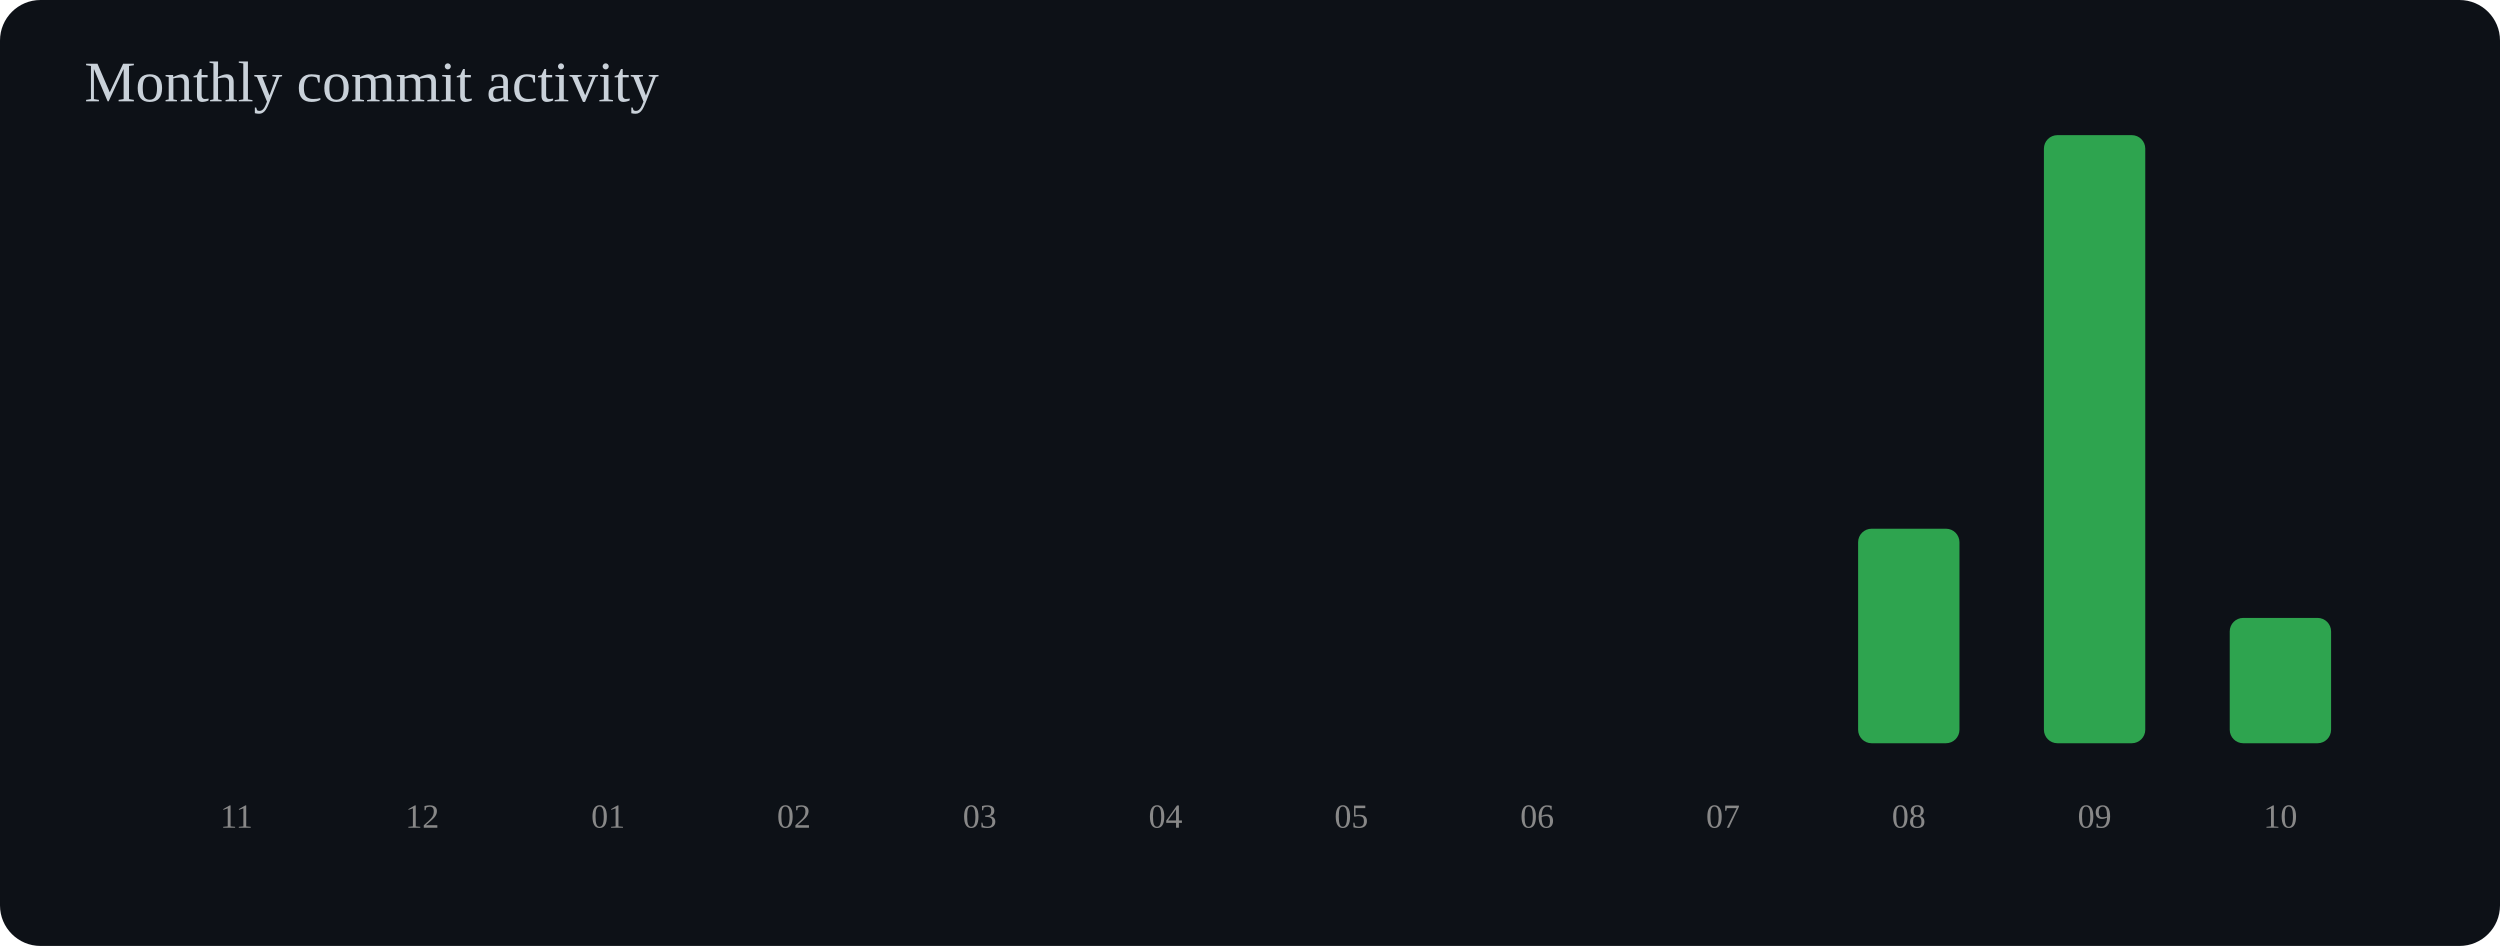
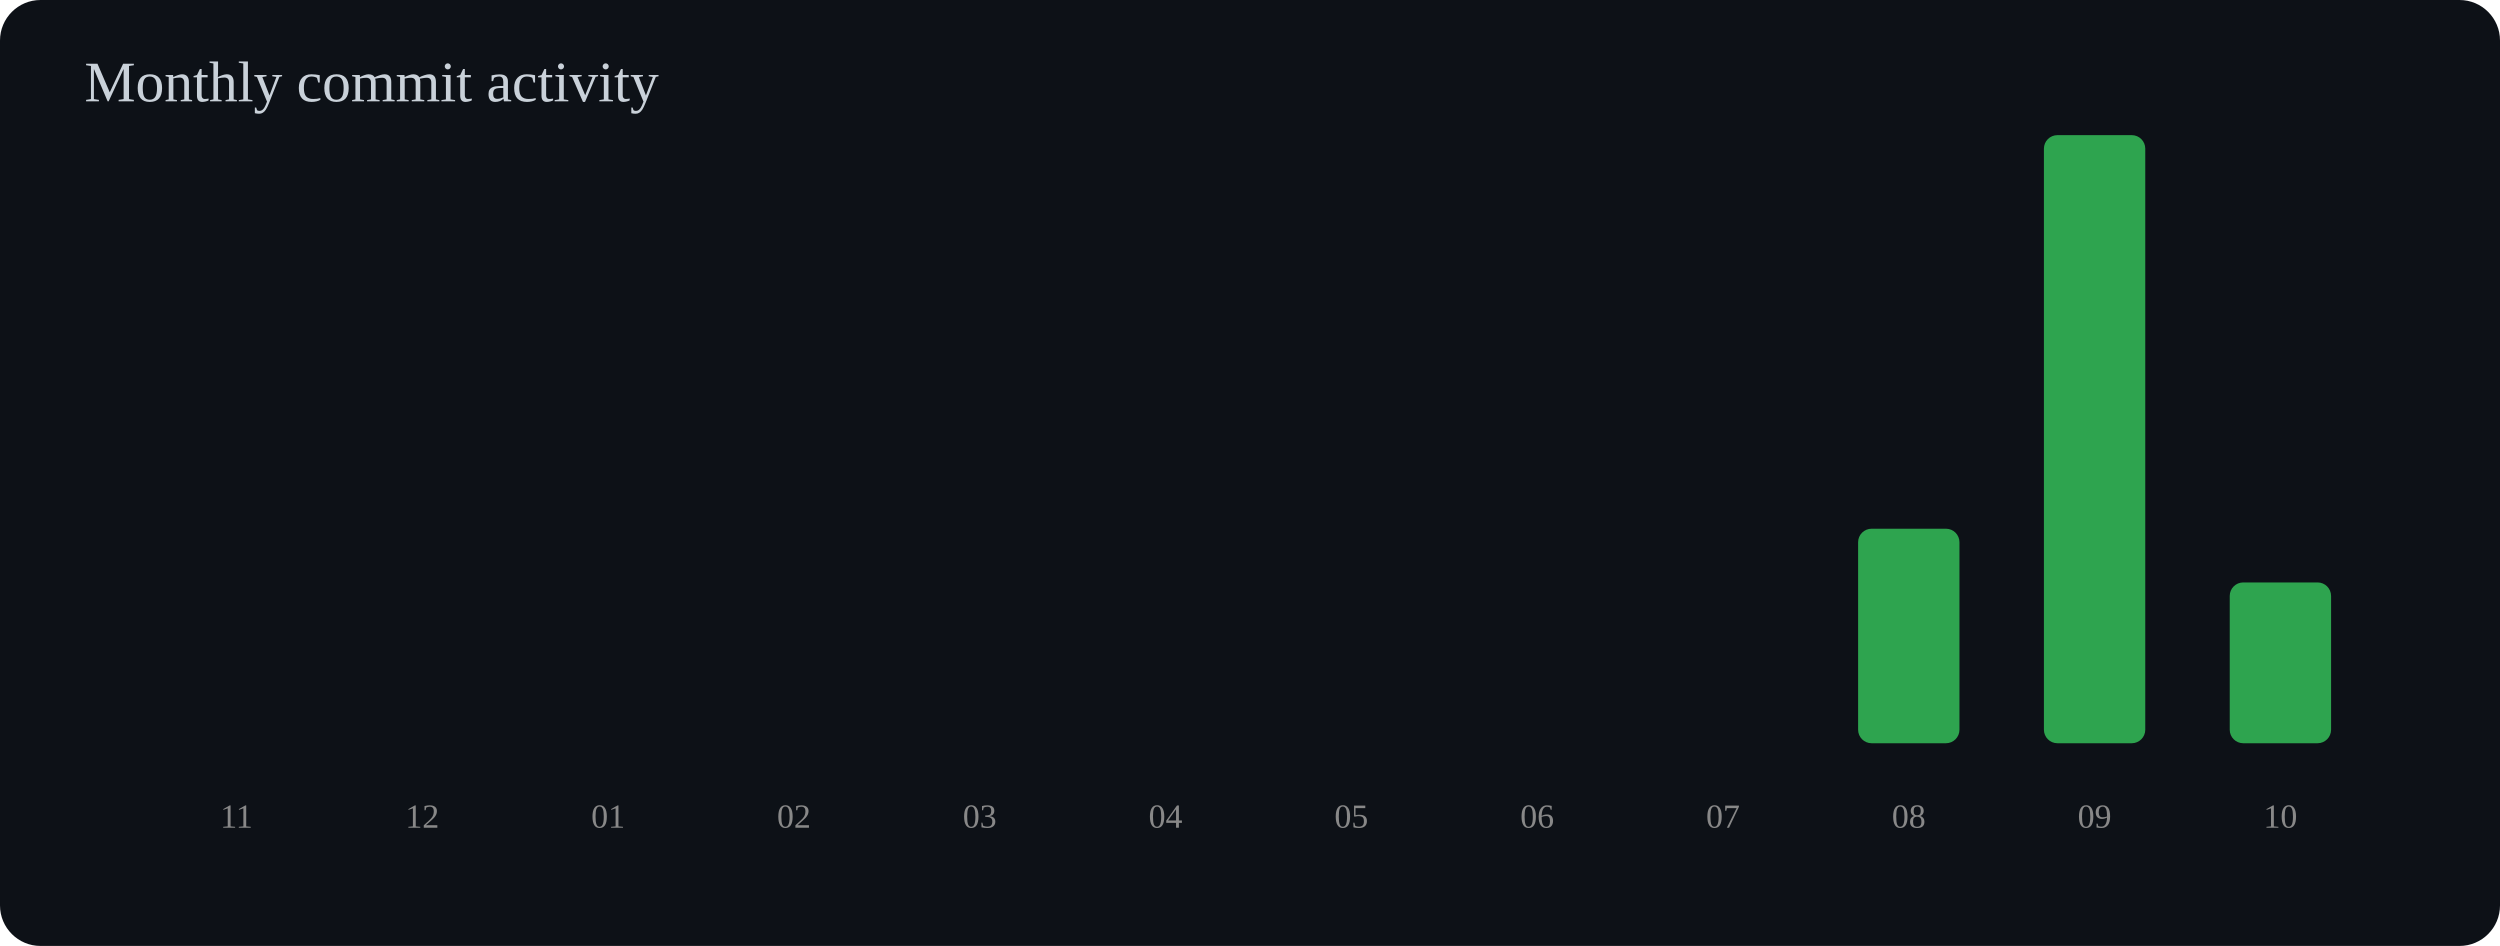
<svg xmlns="http://www.w3.org/2000/svg" width="740" height="280" viewBox="0 0 740 280">
  <rect width="100%" height="100%" rx="12" fill="#0d1117" />
  <text x="25" y="30" font-size="17" fill="#c9d1d9">Monthly commit activity</text>
  <rect x="55" y="220.0" width="30" height="0.0" rx="4" fill="#2ea44f" />
  <text x="70" y="245" text-anchor="middle" font-size="10" fill="#888">11</text>
  <rect x="110" y="220.0" width="30" height="0.0" rx="4" fill="#2ea44f" />
  <text x="125" y="245" text-anchor="middle" font-size="10" fill="#888">12</text>
  <rect x="165" y="220.0" width="30" height="0.0" rx="4" fill="#2ea44f" />
  <text x="180" y="245" text-anchor="middle" font-size="10" fill="#888">01</text>
  <rect x="220" y="220.0" width="30" height="0.0" rx="4" fill="#2ea44f" />
  <text x="235" y="245" text-anchor="middle" font-size="10" fill="#888">02</text>
  <rect x="275" y="220.0" width="30" height="0.0" rx="4" fill="#2ea44f" />
  <text x="290" y="245" text-anchor="middle" font-size="10" fill="#888">03</text>
  <rect x="330" y="220.0" width="30" height="0.0" rx="4" fill="#2ea44f" />
  <text x="345" y="245" text-anchor="middle" font-size="10" fill="#888">04</text>
  <rect x="385" y="220.0" width="30" height="0.0" rx="4" fill="#2ea44f" />
  <text x="400" y="245" text-anchor="middle" font-size="10" fill="#888">05</text>
  <rect x="440" y="220.0" width="30" height="0.0" rx="4" fill="#2ea44f" />
  <text x="455" y="245" text-anchor="middle" font-size="10" fill="#888">06</text>
  <rect x="495" y="220.0" width="30" height="0.0" rx="4" fill="#2ea44f" />
  <text x="510" y="245" text-anchor="middle" font-size="10" fill="#888">07</text>
  <rect x="550" y="156.5" width="30" height="63.5" rx="4" fill="#2ea44f" />
  <text x="565" y="245" text-anchor="middle" font-size="10" fill="#888">08</text>
  <rect x="605" y="40.0" width="30" height="180.0" rx="4" fill="#2ea44f" />
  <text x="620" y="245" text-anchor="middle" font-size="10" fill="#888">09</text>
-   <rect x="660" y="182.9" width="30" height="37.1" rx="4" fill="#2ea44f" />
+   <rect x="660" y="172.4" width="30" height="47.6" rx="4" fill="#2ea44f" />
  <text x="675" y="245" text-anchor="middle" font-size="10" fill="#888">10</text>
</svg>
